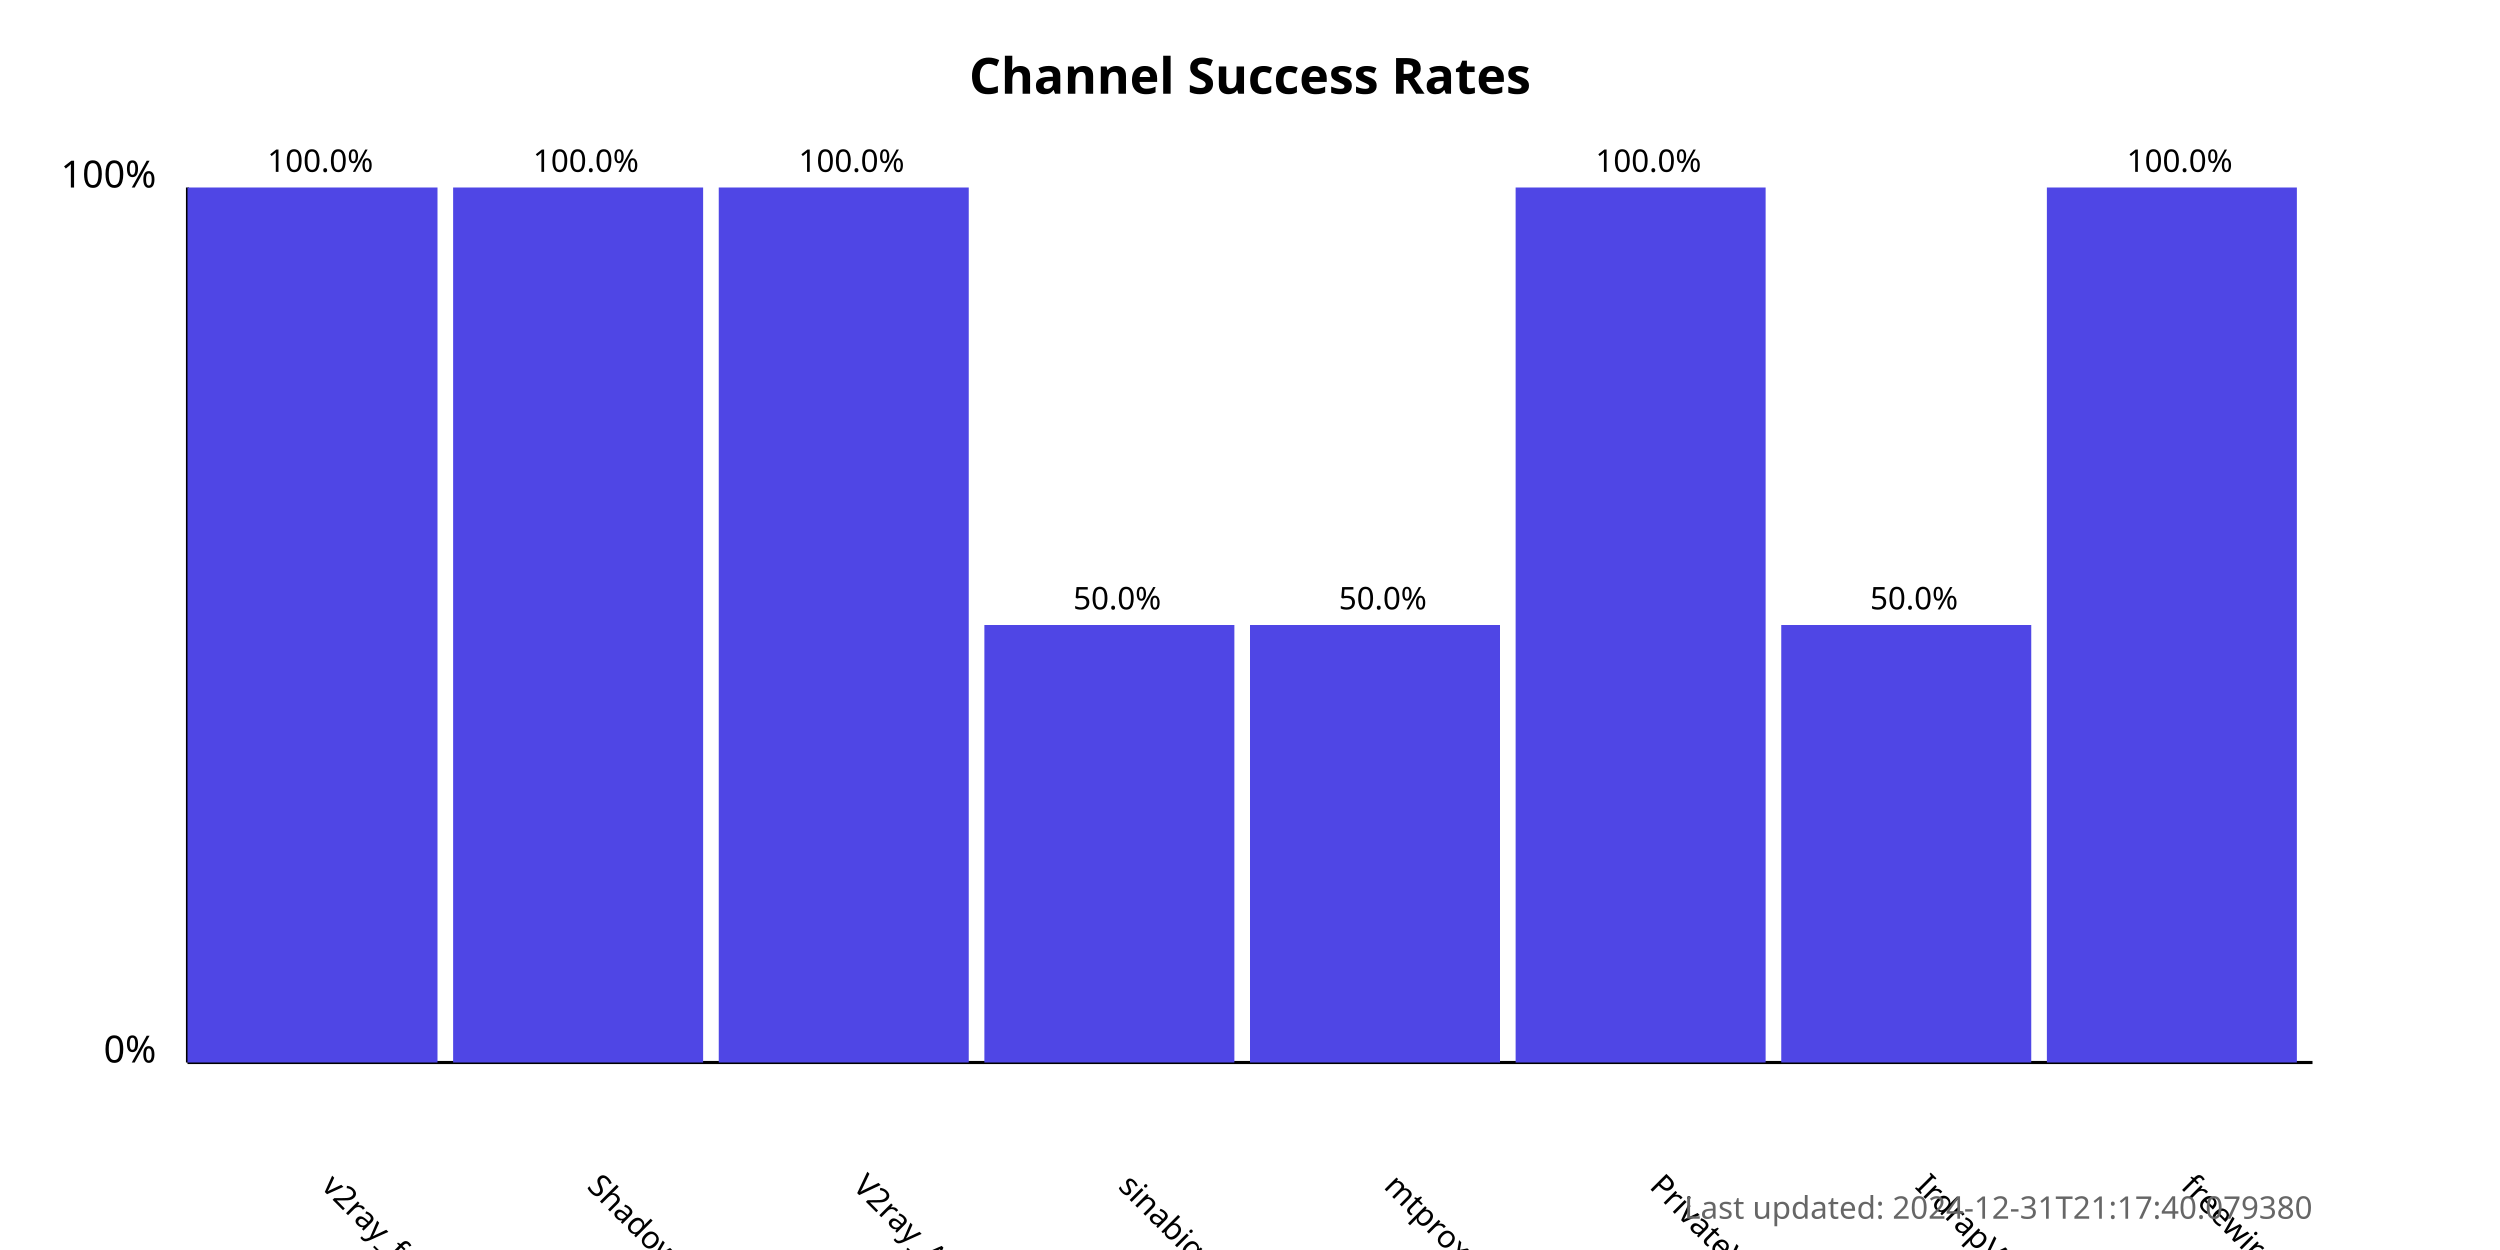
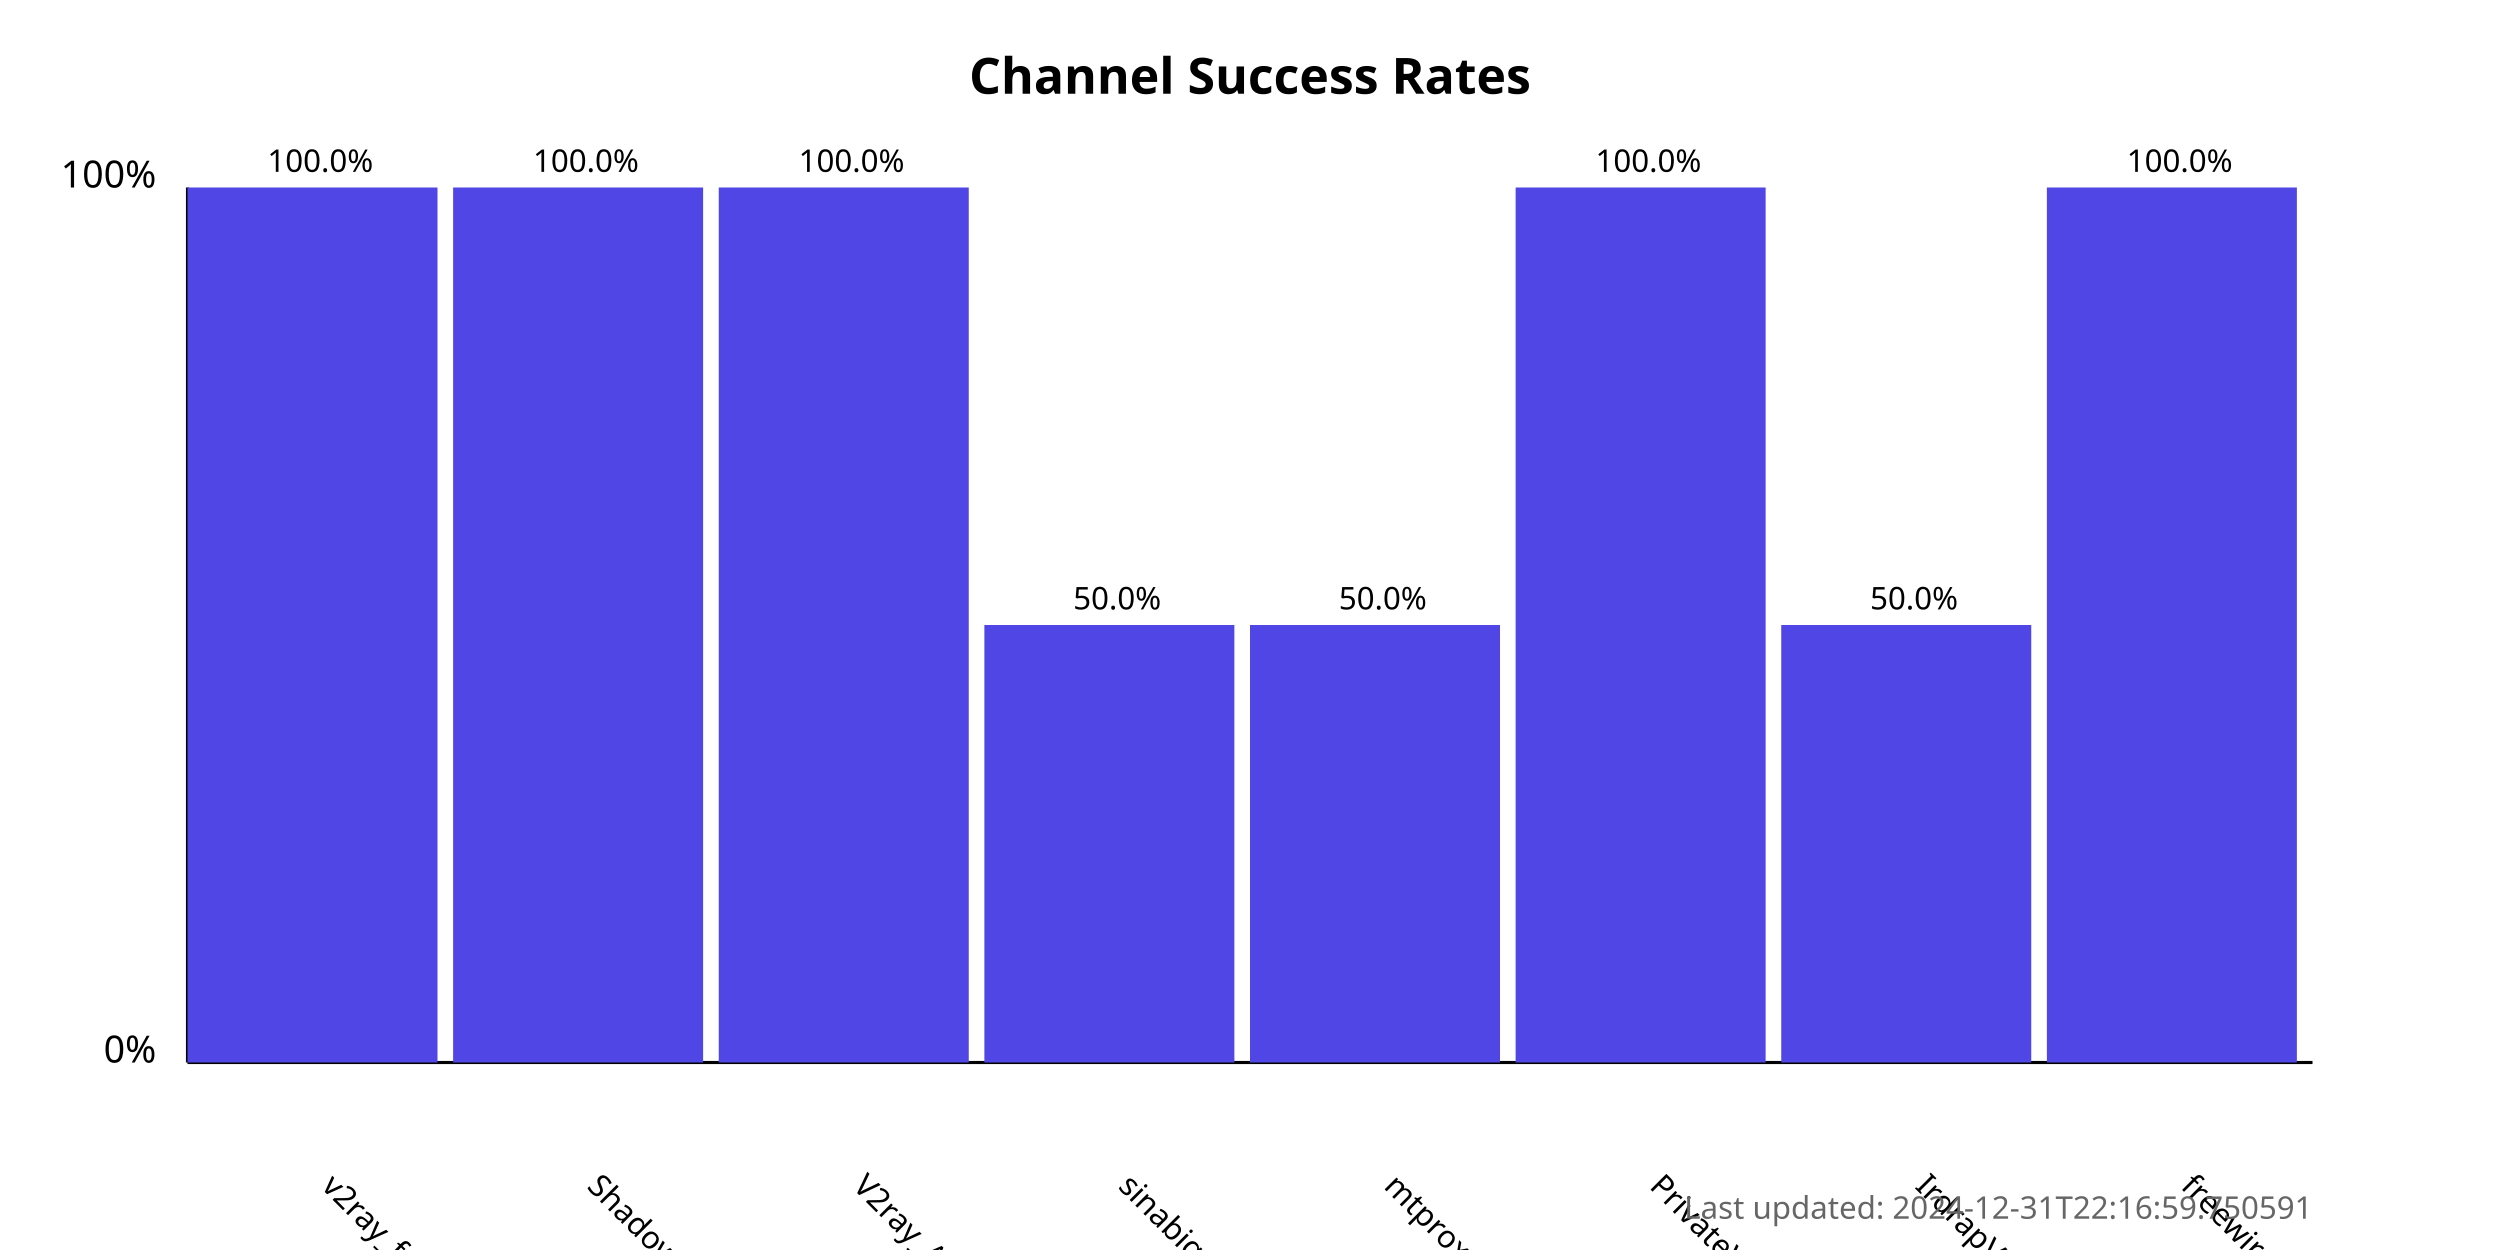
<svg xmlns="http://www.w3.org/2000/svg" width="800" height="400">
  <style>
            .chart-title { font: bold 16px sans-serif; }
            .axis-label { font: 12px sans-serif; }
            .tick-label { font: 10px sans-serif; }
            .bar { fill: #4f46e5; }
            .bar:hover { fill: #6366f1; }
            .timestamp { font: 10px sans-serif; fill: #666; }
        </style>
  <text x="400.0" y="30" text-anchor="middle" class="chart-title">
            Channel Success Rates
        </text>
  <line x1="60" y1="340" x2="60" y2="60" stroke="black" stroke-width="1" />
  <line x1="60" y1="340" x2="740" y2="340" stroke="black" stroke-width="1" />
  <text x="50" y="340" text-anchor="end" class="axis-label">0%</text>
  <text x="50" y="60" text-anchor="end" class="axis-label">100%</text>
  <g>
    <rect x="60" y="60.0" width="80.0" height="280.0" class="bar" />
    <text x="102.5" y="380" transform="rotate(45, 102.5, 380)" text-anchor="start" class="tick-label">
                v2ray_free_conf
            </text>
    <text x="102.5" y="55.0" text-anchor="middle" class="tick-label">
                100.0%
            </text>
  </g>
  <g>
    <rect x="145.0" y="60.0" width="80.0" height="280.0" class="bar" />
    <text x="187.5" y="380" transform="rotate(45, 187.5, 380)" text-anchor="start" class="tick-label">
                ShadowProxy66
            </text>
    <text x="187.5" y="55.0" text-anchor="middle" class="tick-label">
                100.0%
            </text>
  </g>
  <g>
    <rect x="230.0" y="60.0" width="80.0" height="280.0" class="bar" />
    <text x="272.5" y="380" transform="rotate(45, 272.5, 380)" text-anchor="start" class="tick-label">
                V2ray_Alpha
            </text>
    <text x="272.5" y="55.0" text-anchor="middle" class="tick-label">
                100.0%
            </text>
  </g>
  <g>
    <rect x="315.0" y="200.0" width="80.0" height="140.0" class="bar" />
    <text x="357.5" y="380" transform="rotate(45, 357.5, 380)" text-anchor="start" class="tick-label">
                sinabigo
            </text>
    <text x="357.5" y="195.0" text-anchor="middle" class="tick-label">
                50.0%
            </text>
  </g>
  <g>
    <rect x="400.0" y="200.0" width="80.0" height="140.0" class="bar" />
    <text x="442.5" y="380" transform="rotate(45, 442.5, 380)" text-anchor="start" class="tick-label">
                mtproxy_lists
            </text>
    <text x="442.5" y="195.0" text-anchor="middle" class="tick-label">
                50.0%
            </text>
  </g>
  <g>
    <rect x="485.0" y="60.0" width="80.0" height="280.0" class="bar" />
    <text x="527.5" y="380" transform="rotate(45, 527.5, 380)" text-anchor="start" class="tick-label">
                PrivateVPNs
            </text>
    <text x="527.5" y="55.0" text-anchor="middle" class="tick-label">
                100.0%
            </text>
  </g>
  <g>
    <rect x="570.0" y="200.0" width="80.0" height="140.0" class="bar" />
    <text x="612.5" y="380" transform="rotate(45, 612.5, 380)" text-anchor="start" class="tick-label">
                IrdrapVPNnews
            </text>
    <text x="612.5" y="195.0" text-anchor="middle" class="tick-label">
                50.0%
            </text>
  </g>
  <g>
    <rect x="655.0" y="60.0" width="80.0" height="280.0" class="bar" />
    <text x="697.5" y="380" transform="rotate(45, 697.5, 380)" text-anchor="start" class="tick-label">
                freewireguard
            </text>
    <text x="697.5" y="55.0" text-anchor="middle" class="tick-label">
                100.0%
            </text>
  </g>
  <text x="740" y="390" text-anchor="end" class="timestamp">
-             Last updated: 2024-12-31T21:17:40.079380
+             Last updated: 2024-12-31T22:16:59.750591
        </text>
</svg>
